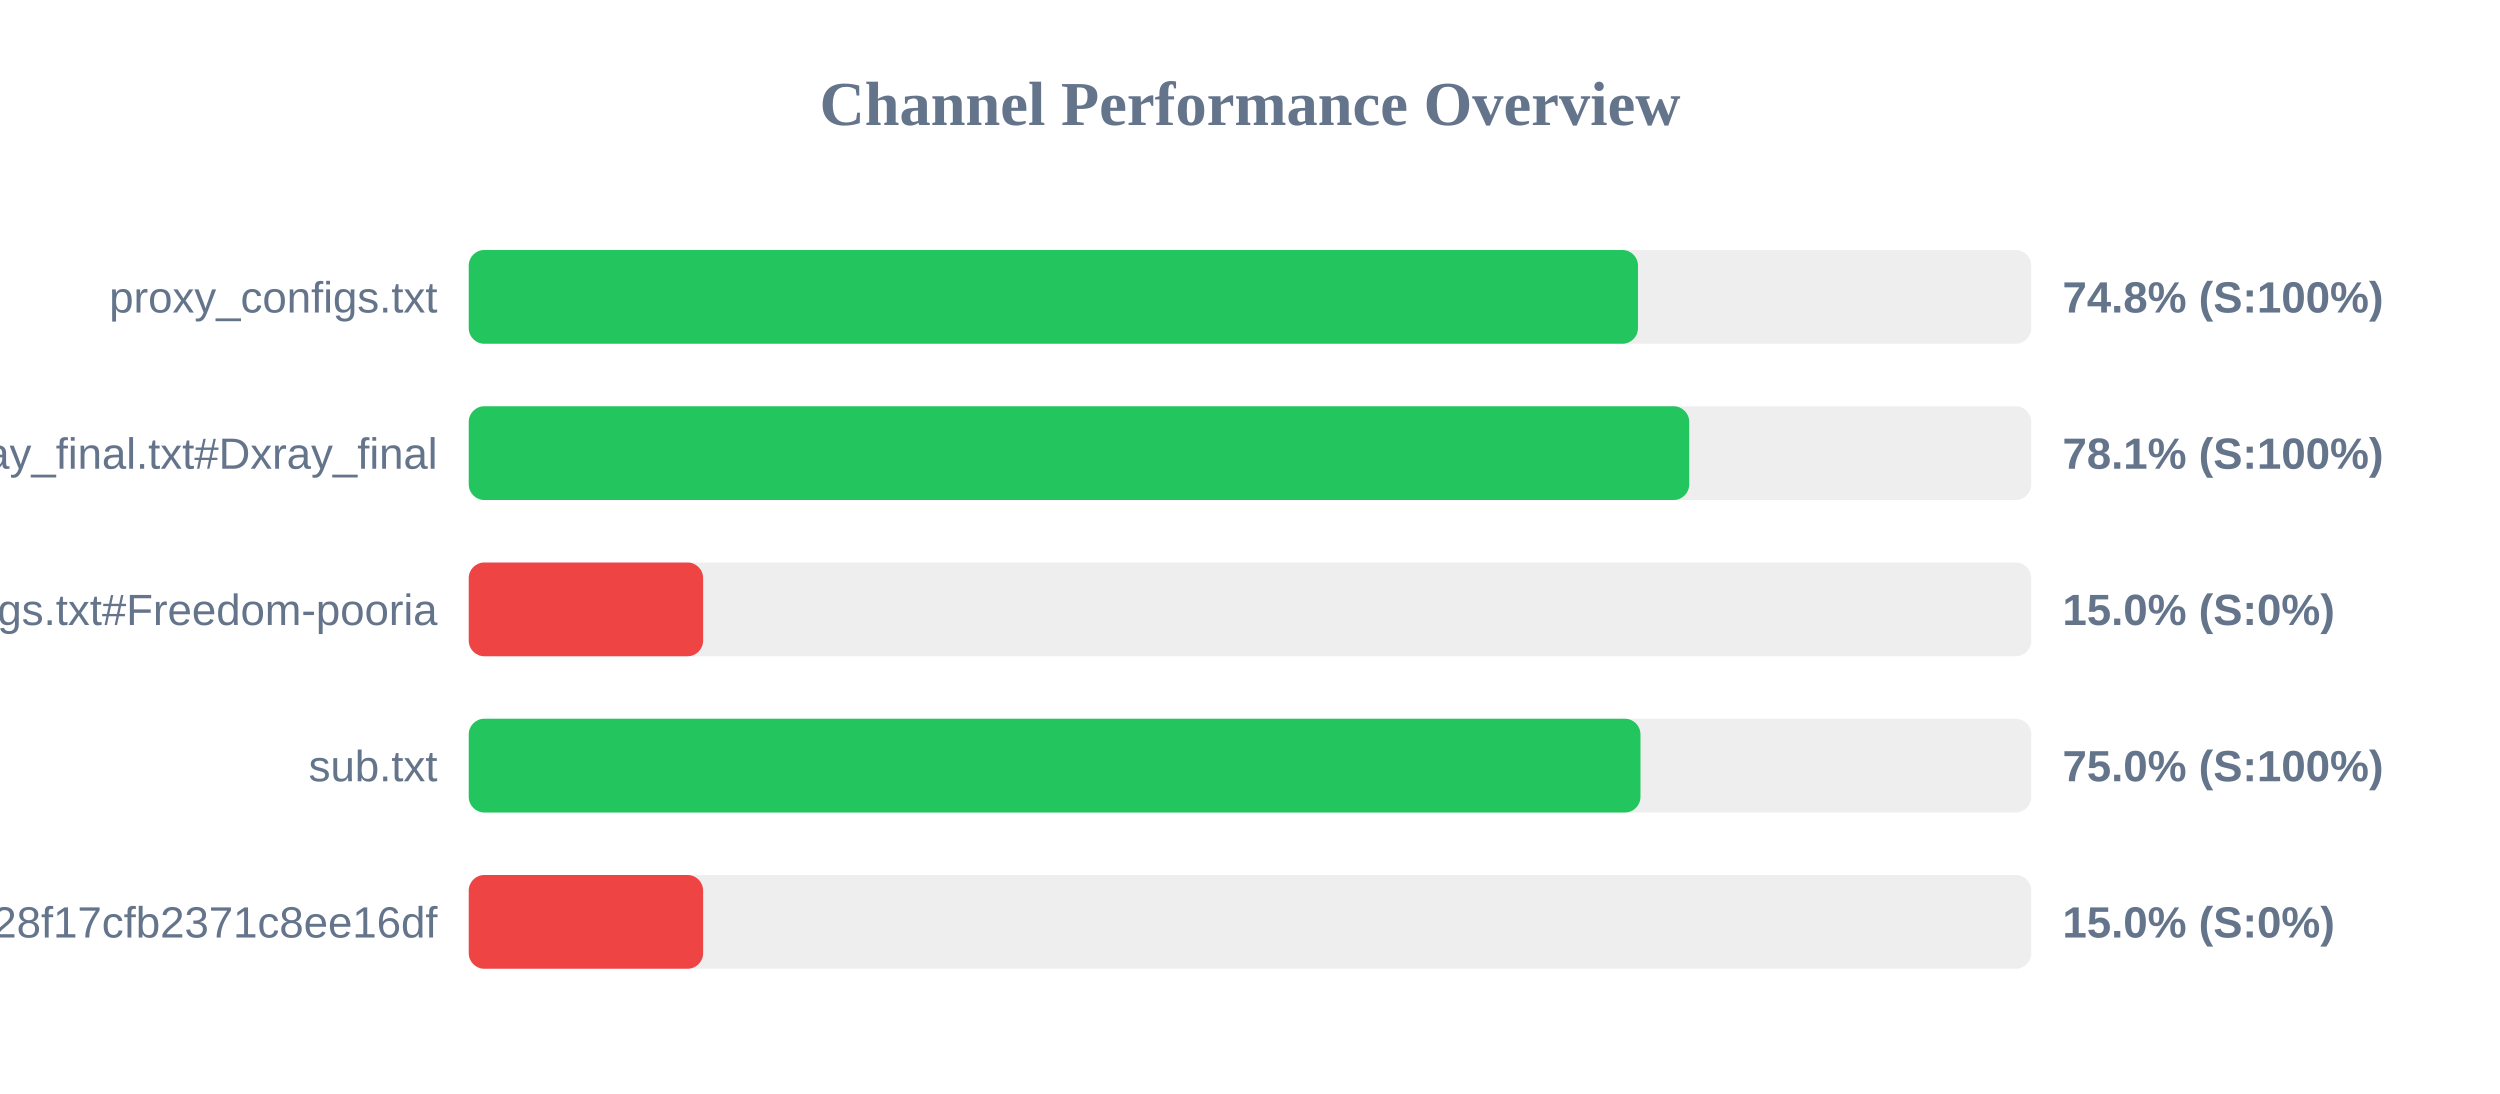
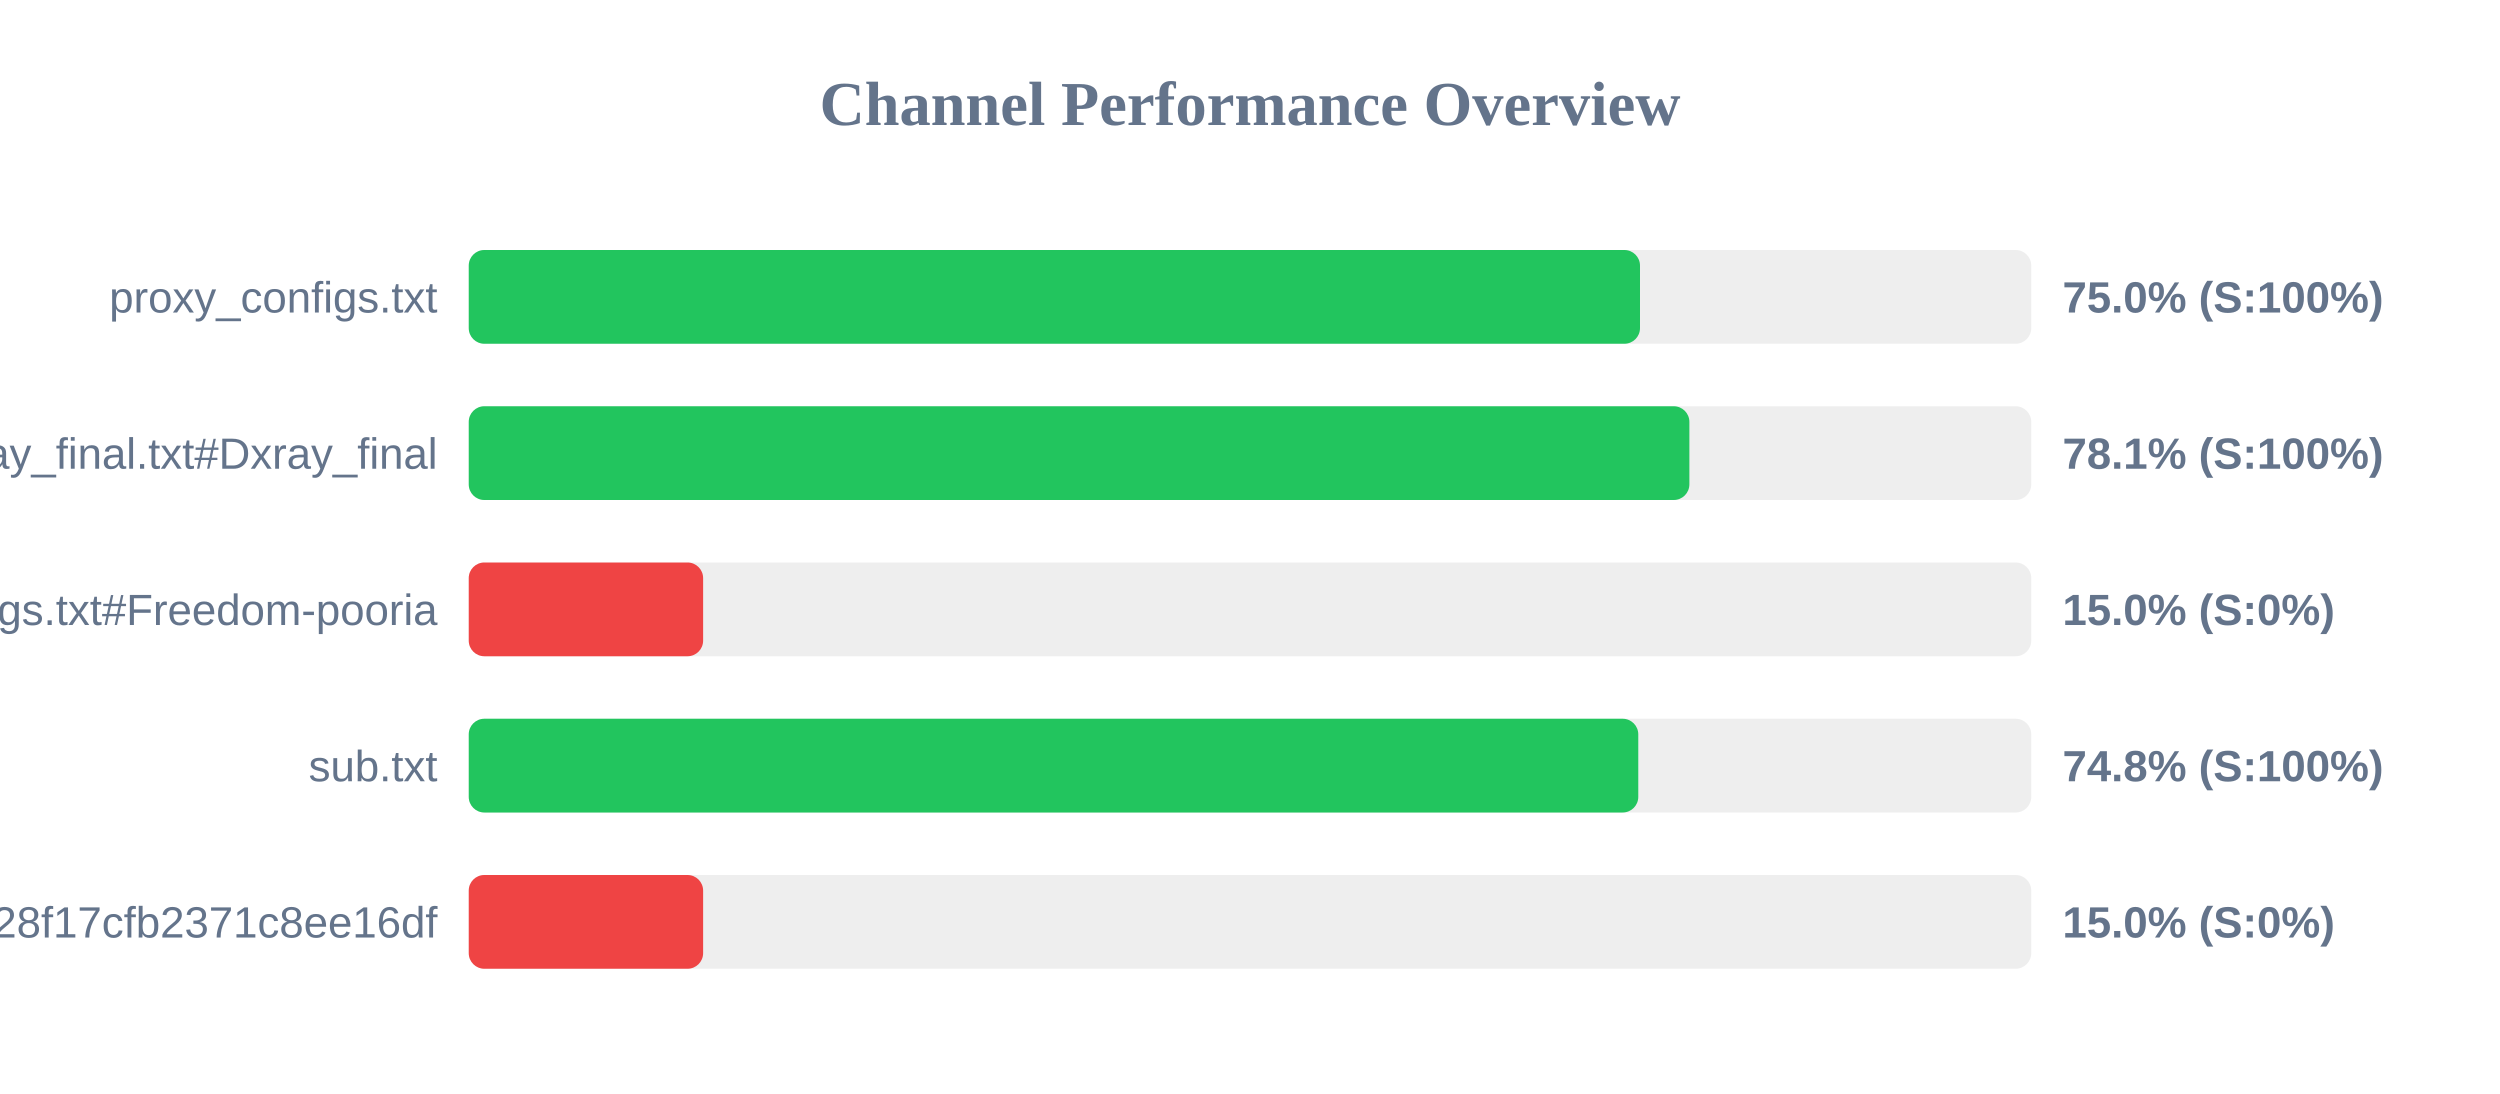
<svg xmlns="http://www.w3.org/2000/svg" width="800" height="350" version="1.1">
  <style>
        .row { font: 14px Arial; fill: #64748b; }
        .score { font: bold 14px Arial; fill: #64748b; }
    </style>
  <text x="400" y="40" text-anchor="middle" font-size="20px" font-weight="bold" fill="#64748b">Channel Performance Overview</text>
  <rect x="150" y="80" width="500" height="30" fill="#eee" rx="5" />
-   <rect x="150" y="80" width="374.15" height="30" fill="#22c55e" rx="5" />
+   <rect x="150" y="80" width="374.8" height="30" fill="#22c55e" rx="5" />
  <text x="140" y="100" text-anchor="end" class="row">proxy_configs.txt</text>
-   <text x="660" y="100" text-anchor="start" class="score">74.8% (S:100%)</text>
+   <text x="660" y="100" text-anchor="start" class="score">75.0% (S:100%)</text>
  <rect x="150" y="130" width="500" height="30" fill="#eee" rx="5" />
-   <rect x="150" y="130" width="390.55" height="30" fill="#22c55e" rx="5" />
+   <rect x="150" y="130" width="390.6" height="30" fill="#22c55e" rx="5" />
  <text x="140" y="150" text-anchor="end" class="row">xray_final.txt#Dxray_final</text>
  <text x="660" y="150" text-anchor="start" class="score">78.1% (S:100%)</text>
  <rect x="150" y="180" width="500" height="30" fill="#eee" rx="5" />
  <rect x="150" y="180" width="75.0" height="30" fill="#ef4444" rx="5" />
  <text x="140" y="200" text-anchor="end" class="row">v2ray_configs.txt#Freedom-pooria</text>
  <text x="660" y="200" text-anchor="start" class="score">15.0% (S:0%)</text>
  <rect x="150" y="230" width="500" height="30" fill="#eee" rx="5" />
-   <rect x="150" y="230" width="374.95" height="30" fill="#22c55e" rx="5" />
+   <rect x="150" y="230" width="374.25" height="30" fill="#22c55e" rx="5" />
  <text x="140" y="250" text-anchor="end" class="row">sub.txt</text>
-   <text x="660" y="250" text-anchor="start" class="score">75.0% (S:100%)</text>
+   <text x="660" y="250" text-anchor="start" class="score">74.8% (S:100%)</text>
  <rect x="150" y="280" width="500" height="30" fill="#eee" rx="5" />
  <rect x="150" y="280" width="75.0" height="30" fill="#ef4444" rx="5" />
  <text x="140" y="300" text-anchor="end" class="row">?token=fedfed7b41b828f17cfb2371c8ee16df</text>
  <text x="660" y="300" text-anchor="start" class="score">15.0% (S:0%)</text>
</svg>
